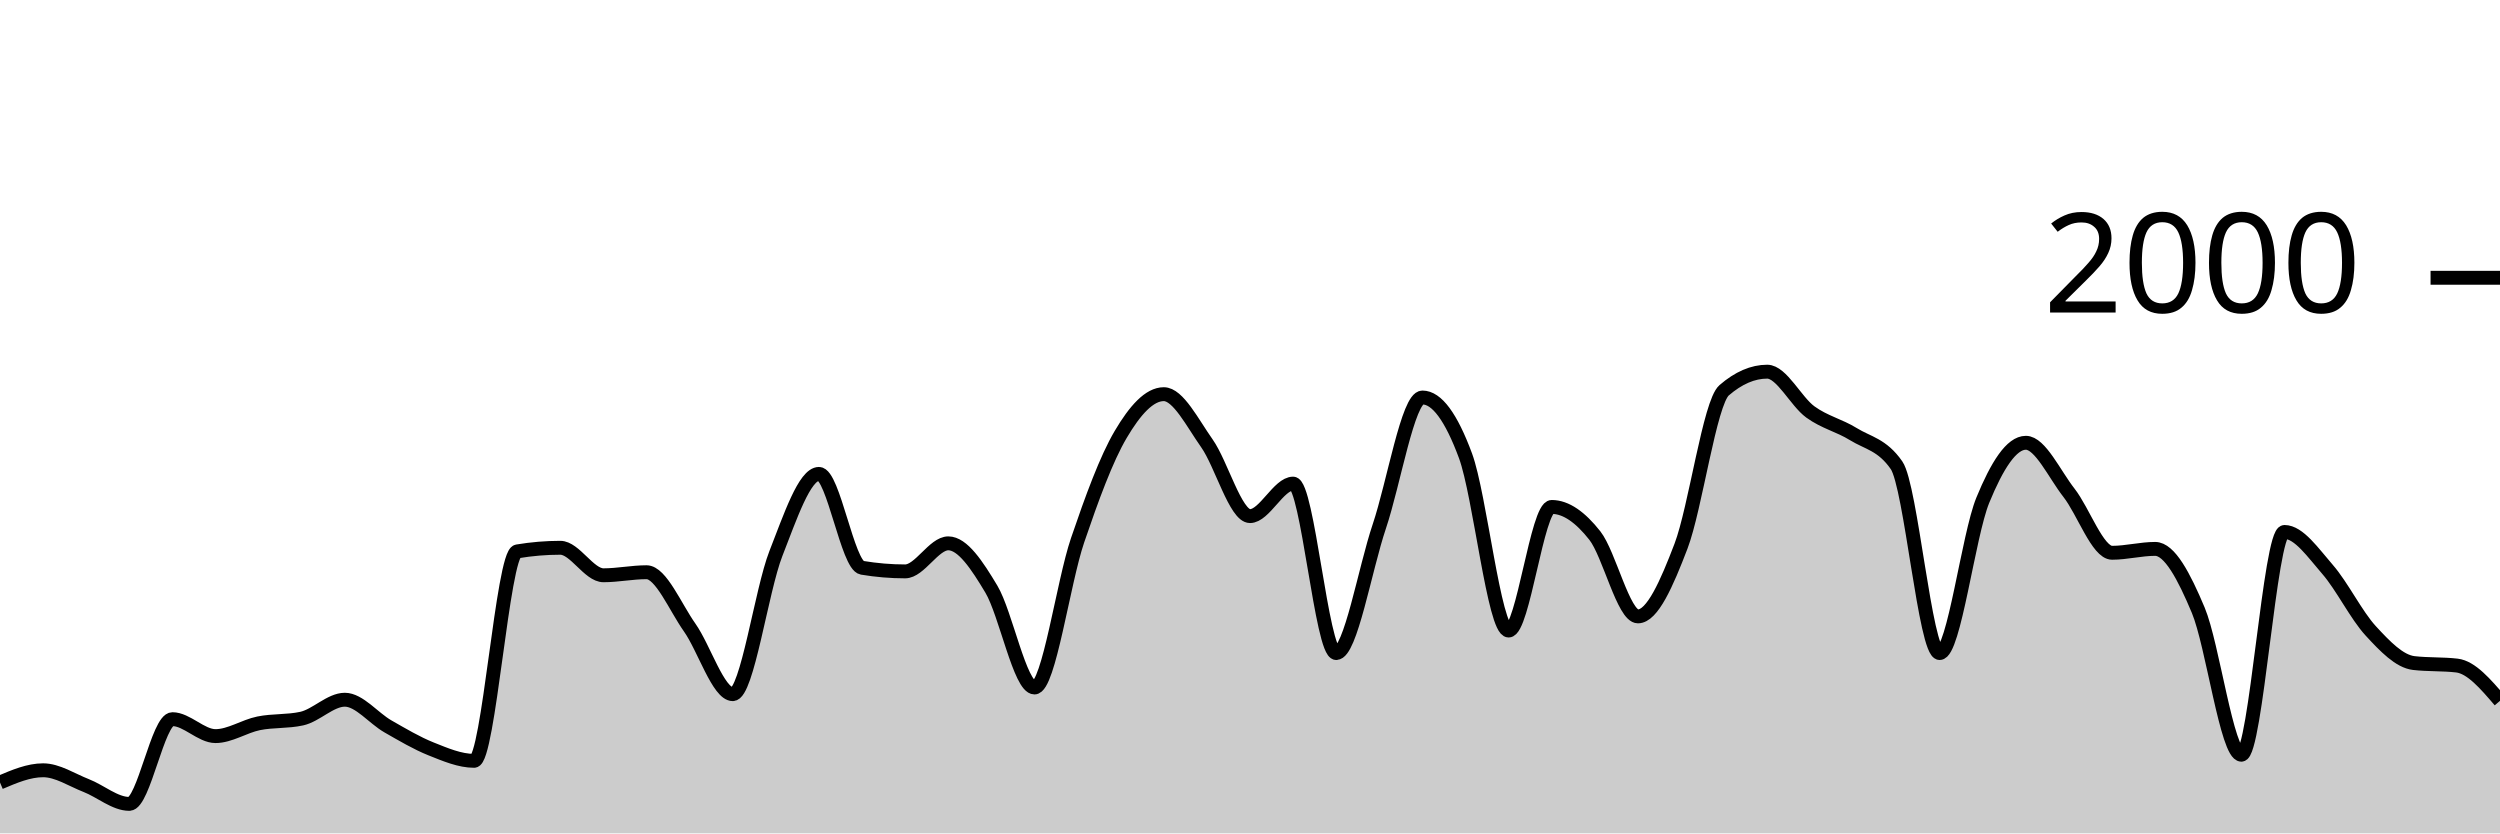
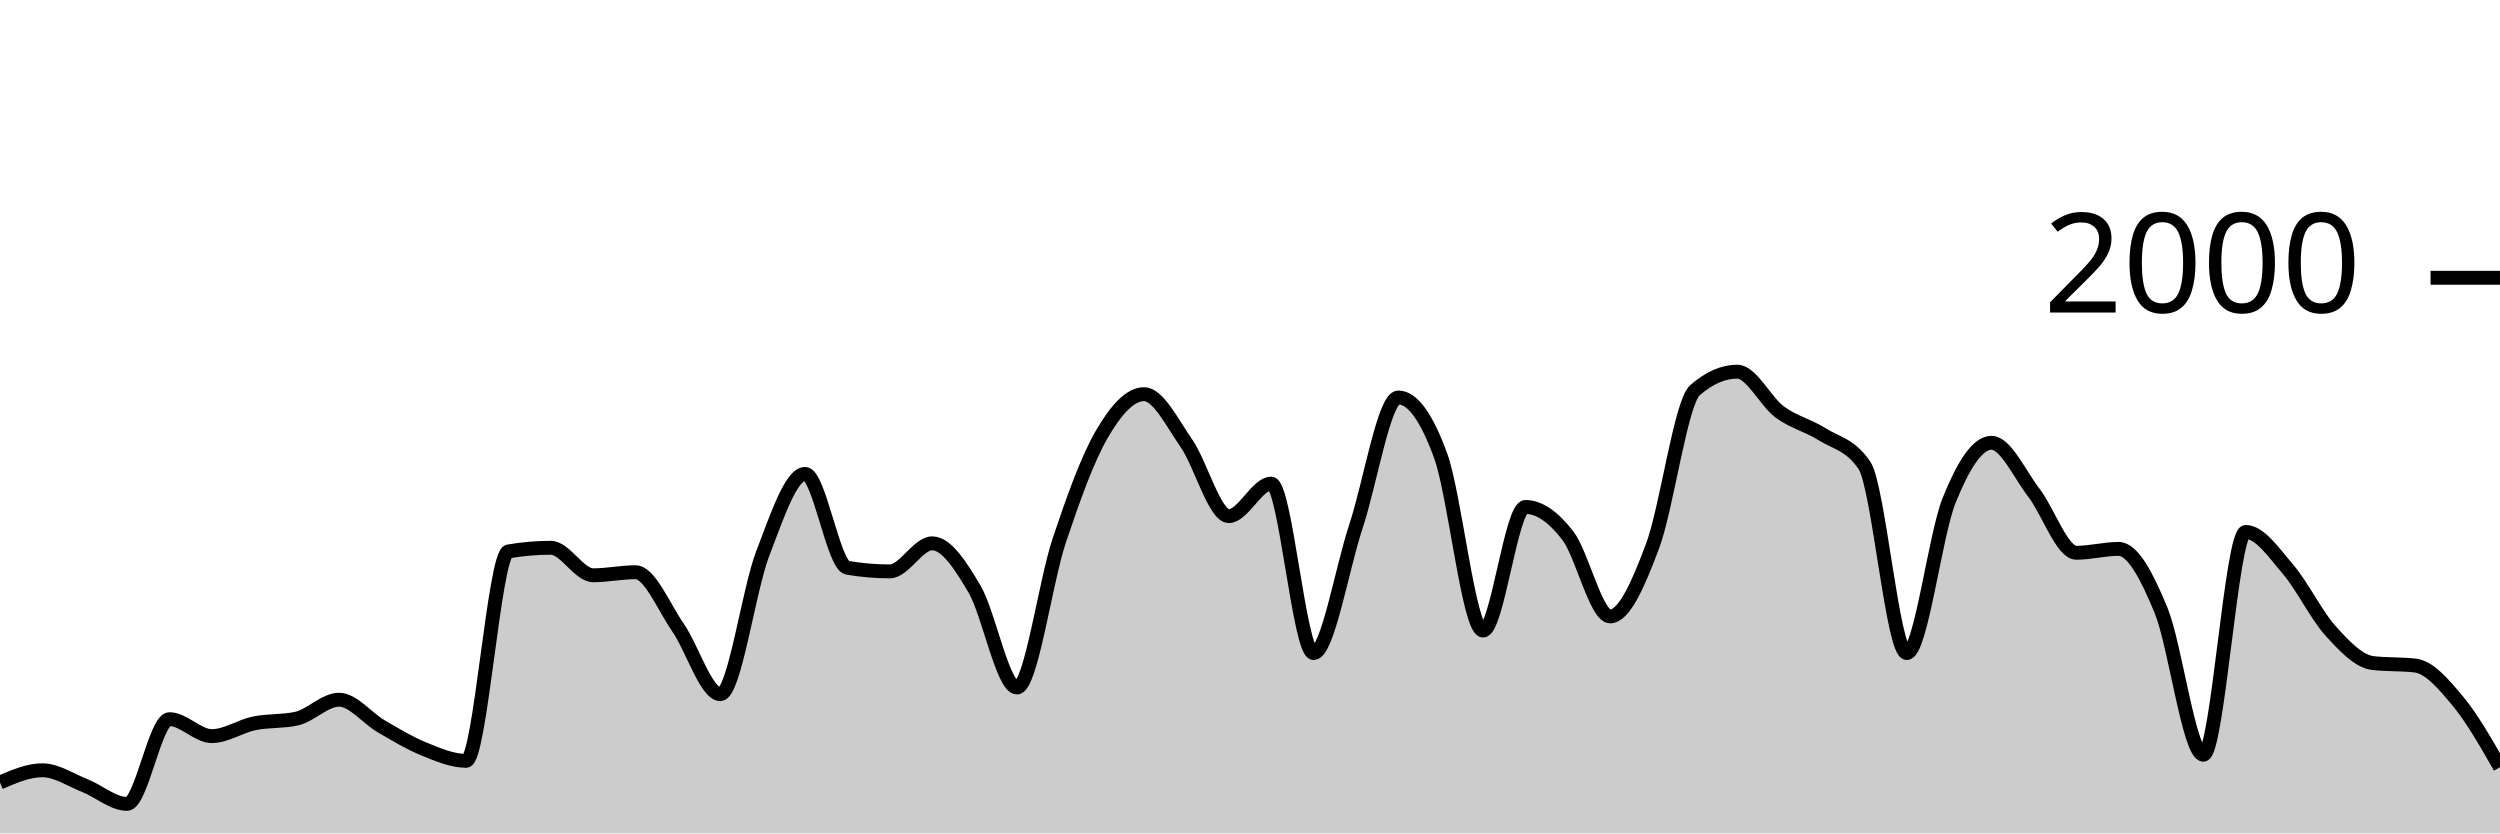
<svg xmlns="http://www.w3.org/2000/svg" viewBox="0 0 180 60">
  <g transform="translate(0,20)">
-     <path class="area" fill="rgba(0, 0, 0, 0.2)" d="M0,36.34C1.034,35.9,2.069,35.46,3.103,35.46C4.138,35.46,5.172,36.157,6.207,36.56C7.241,36.963,8.276,37.88,9.31,37.88C10.345,37.88,11.379,31.78,12.414,31.78C13.448,31.78,14.483,33,15.517,33C16.552,33,17.586,32.29,18.621,32.08C19.655,31.87,20.69,31.967,21.724,31.74C22.759,31.513,23.793,30.38,24.828,30.38C25.862,30.38,26.897,31.71,27.931,32.3C28.966,32.89,30,33.507,31.034,33.92C32.069,34.333,33.103,34.78,34.138,34.78C35.172,34.78,36.207,19.873,37.241,19.7C38.276,19.527,39.31,19.44,40.345,19.44C41.379,19.44,42.414,21.42,43.448,21.42C44.483,21.42,45.517,21.2,46.552,21.2C47.586,21.2,48.621,23.717,49.655,25.18C50.69,26.643,51.724,29.98,52.759,29.98C53.793,29.98,54.828,22.503,55.862,19.86C56.897,17.217,57.931,14.12,58.966,14.12C60,14.12,61.034,20.707,62.069,20.88C63.103,21.053,64.138,21.14,65.172,21.14C66.207,21.14,67.241,19.12,68.276,19.12C69.31,19.12,70.345,20.69,71.379,22.42C72.414,24.15,73.448,29.5,74.483,29.5C75.517,29.5,76.552,21.937,77.586,18.9C78.621,15.863,79.655,13.033,80.69,11.28C81.724,9.527,82.759,8.38,83.793,8.38C84.828,8.38,85.862,10.457,86.897,11.92C87.931,13.383,88.966,17.16,90,17.16C91.034,17.16,92.069,14.82,93.103,14.82C94.138,14.82,95.172,27.02,96.207,27.02C97.241,27.02,98.276,20.967,99.31,17.9C100.345,14.833,101.379,8.62,102.414,8.62C103.448,8.62,104.483,10.023,105.517,12.82C106.552,15.617,107.586,25.4,108.621,25.4C109.655,25.4,110.69,16.5,111.724,16.5C112.759,16.5,113.793,17.247,114.828,18.56C115.862,19.873,116.897,24.38,117.931,24.38C118.966,24.38,120,22.033,121.034,19.32C122.069,16.607,123.103,8.993,124.138,8.1C125.172,7.207,126.207,6.76,127.241,6.76C128.276,6.76,129.31,8.91,130.345,9.66C131.379,10.41,132.414,10.62,133.448,11.26C134.483,11.9,135.517,12.007,136.552,13.5C137.586,14.993,138.621,27.02,139.655,27.02C140.69,27.02,141.724,18.543,142.759,16.02C143.793,13.497,144.828,11.88,145.862,11.88C146.897,11.88,147.931,14.16,148.966,15.48C150,16.8,151.034,19.8,152.069,19.8C153.103,19.8,154.138,19.52,155.172,19.52C156.207,19.52,157.241,21.47,158.276,23.94C159.31,26.41,160.345,34.34,161.379,34.34C162.414,34.34,163.448,18.3,164.483,18.3C165.517,18.3,166.552,19.813,167.586,21C168.621,22.187,169.655,24.297,170.69,25.42C171.724,26.543,172.759,27.62,173.793,27.74C174.828,27.86,175.862,27.8,176.897,27.92C177.931,28.04,178.966,29.25,180,30.46L180,40C178.966,40,177.931,40,176.897,40C175.862,40,174.828,40,173.793,40C172.759,40,171.724,40,170.69,40C169.655,40,168.621,40,167.586,40C166.552,40,165.517,40,164.483,40C163.448,40,162.414,40,161.379,40C160.345,40,159.31,40,158.276,40C157.241,40,156.207,40,155.172,40C154.138,40,153.103,40,152.069,40C151.034,40,150,40,148.966,40C147.931,40,146.897,40,145.862,40C144.828,40,143.793,40,142.759,40C141.724,40,140.69,40,139.655,40C138.621,40,137.586,40,136.552,40C135.517,40,134.483,40,133.448,40C132.414,40,131.379,40,130.345,40C129.31,40,128.276,40,127.241,40C126.207,40,125.172,40,124.138,40C123.103,40,122.069,40,121.034,40C120,40,118.966,40,117.931,40C116.897,40,115.862,40,114.828,40C113.793,40,112.759,40,111.724,40C110.69,40,109.655,40,108.621,40C107.586,40,106.552,40,105.517,40C104.483,40,103.448,40,102.414,40C101.379,40,100.345,40,99.31,40C98.276,40,97.241,40,96.207,40C95.172,40,94.138,40,93.103,40C92.069,40,91.034,40,90,40C88.966,40,87.931,40,86.897,40C85.862,40,84.828,40,83.793,40C82.759,40,81.724,40,80.69,40C79.655,40,78.621,40,77.586,40C76.552,40,75.517,40,74.483,40C73.448,40,72.414,40,71.379,40C70.345,40,69.31,40,68.276,40C67.241,40,66.207,40,65.172,40C64.138,40,63.103,40,62.069,40C61.034,40,60,40,58.966,40C57.931,40,56.897,40,55.862,40C54.828,40,53.793,40,52.759,40C51.724,40,50.69,40,49.655,40C48.621,40,47.586,40,46.552,40C45.517,40,44.483,40,43.448,40C42.414,40,41.379,40,40.345,40C39.31,40,38.276,40,37.241,40C36.207,40,35.172,40,34.138,40C33.103,40,32.069,40,31.034,40C30,40,28.966,40,27.931,40C26.897,40,25.862,40,24.828,40C23.793,40,22.759,40,21.724,40C20.69,40,19.655,40,18.621,40C17.586,40,16.552,40,15.517,40C14.483,40,13.448,40,12.414,40C11.379,40,10.345,40,9.31,40C8.276,40,7.241,40,6.207,40C5.172,40,4.138,40,3.103,40C2.069,40,1.034,40,0,40Z" />
-     <path class="line" stroke="black" fill="none" d="M0,36.34C1.034,35.9,2.069,35.46,3.103,35.46C4.138,35.46,5.172,36.157,6.207,36.56C7.241,36.963,8.276,37.88,9.31,37.88C10.345,37.88,11.379,31.78,12.414,31.78C13.448,31.78,14.483,33,15.517,33C16.552,33,17.586,32.29,18.621,32.08C19.655,31.87,20.69,31.967,21.724,31.74C22.759,31.513,23.793,30.38,24.828,30.38C25.862,30.38,26.897,31.71,27.931,32.3C28.966,32.89,30,33.507,31.034,33.92C32.069,34.333,33.103,34.78,34.138,34.78C35.172,34.78,36.207,19.873,37.241,19.7C38.276,19.527,39.31,19.44,40.345,19.44C41.379,19.44,42.414,21.42,43.448,21.42C44.483,21.42,45.517,21.2,46.552,21.2C47.586,21.2,48.621,23.717,49.655,25.18C50.69,26.643,51.724,29.98,52.759,29.98C53.793,29.98,54.828,22.503,55.862,19.86C56.897,17.217,57.931,14.12,58.966,14.12C60,14.12,61.034,20.707,62.069,20.88C63.103,21.053,64.138,21.14,65.172,21.14C66.207,21.14,67.241,19.12,68.276,19.12C69.31,19.12,70.345,20.69,71.379,22.42C72.414,24.15,73.448,29.5,74.483,29.5C75.517,29.5,76.552,21.937,77.586,18.9C78.621,15.863,79.655,13.033,80.69,11.28C81.724,9.527,82.759,8.38,83.793,8.38C84.828,8.38,85.862,10.457,86.897,11.92C87.931,13.383,88.966,17.16,90,17.16C91.034,17.16,92.069,14.82,93.103,14.82C94.138,14.82,95.172,27.02,96.207,27.02C97.241,27.02,98.276,20.967,99.31,17.9C100.345,14.833,101.379,8.62,102.414,8.62C103.448,8.62,104.483,10.023,105.517,12.82C106.552,15.617,107.586,25.4,108.621,25.4C109.655,25.4,110.69,16.5,111.724,16.5C112.759,16.5,113.793,17.247,114.828,18.56C115.862,19.873,116.897,24.38,117.931,24.38C118.966,24.38,120,22.033,121.034,19.32C122.069,16.607,123.103,8.993,124.138,8.1C125.172,7.207,126.207,6.76,127.241,6.76C128.276,6.76,129.31,8.91,130.345,9.66C131.379,10.41,132.414,10.62,133.448,11.26C134.483,11.9,135.517,12.007,136.552,13.5C137.586,14.993,138.621,27.02,139.655,27.02C140.69,27.02,141.724,18.543,142.759,16.02C143.793,13.497,144.828,11.88,145.862,11.88C146.897,11.88,147.931,14.16,148.966,15.48C150,16.8,151.034,19.8,152.069,19.8C153.103,19.8,154.138,19.52,155.172,19.52C156.207,19.52,157.241,21.47,158.276,23.94C159.31,26.41,160.345,34.34,161.379,34.34C162.414,34.34,163.448,18.3,164.483,18.3C165.517,18.3,166.552,19.813,167.586,21C168.621,22.187,169.655,24.297,170.69,25.42C171.724,26.543,172.759,27.62,173.793,27.74C174.828,27.86,175.862,27.8,176.897,27.92C177.931,28.04,178.966,29.25,180,30.46" />
+     <path class="area" fill="rgba(0, 0, 0, 0.2)" d="M0,36.34C1.017,35.9,2.034,35.46,3.051,35.46C4.068,35.46,5.085,36.157,6.102,36.56C7.119,36.963,8.136,37.88,9.153,37.88C10.169,37.88,11.186,31.78,12.203,31.78C13.22,31.78,14.237,33,15.254,33C16.271,33,17.288,32.29,18.305,32.08C19.322,31.87,20.339,31.967,21.356,31.74C22.373,31.513,23.39,30.38,24.407,30.38C25.424,30.38,26.441,31.71,27.458,32.3C28.475,32.89,29.492,33.507,30.508,33.92C31.525,34.333,32.542,34.78,33.559,34.78C34.576,34.78,35.593,19.873,36.61,19.7C37.627,19.527,38.644,19.44,39.661,19.44C40.678,19.44,41.695,21.42,42.712,21.42C43.729,21.42,44.746,21.2,45.763,21.2C46.78,21.2,47.797,23.717,48.814,25.18C49.831,26.643,50.847,29.98,51.864,29.98C52.881,29.98,53.898,22.503,54.915,19.86C55.932,17.217,56.949,14.12,57.966,14.12C58.983,14.12,60,20.707,61.017,20.88C62.034,21.053,63.051,21.14,64.068,21.14C65.085,21.14,66.102,19.12,67.119,19.12C68.136,19.12,69.153,20.69,70.169,22.42C71.186,24.15,72.203,29.5,73.22,29.5C74.237,29.5,75.254,21.937,76.271,18.9C77.288,15.863,78.305,13.033,79.322,11.28C80.339,9.527,81.356,8.38,82.373,8.38C83.39,8.38,84.407,10.457,85.424,11.92C86.441,13.383,87.458,17.16,88.475,17.16C89.492,17.16,90.508,14.82,91.525,14.82C92.542,14.82,93.559,27.02,94.576,27.02C95.593,27.02,96.61,20.967,97.627,17.9C98.644,14.833,99.661,8.62,100.678,8.62C101.695,8.62,102.712,10.023,103.729,12.82C104.746,15.617,105.763,25.4,106.78,25.4C107.797,25.4,108.814,16.5,109.831,16.5C110.847,16.5,111.864,17.247,112.881,18.56C113.898,19.873,114.915,24.38,115.932,24.38C116.949,24.38,117.966,22.033,118.983,19.32C120,16.607,121.017,8.993,122.034,8.1C123.051,7.207,124.068,6.76,125.085,6.76C126.102,6.76,127.119,8.91,128.136,9.66C129.153,10.41,130.169,10.62,131.186,11.26C132.203,11.9,133.22,12.007,134.237,13.5C135.254,14.993,136.271,27.02,137.288,27.02C138.305,27.02,139.322,18.543,140.339,16.02C141.356,13.497,142.373,11.88,143.39,11.88C144.407,11.88,145.424,14.16,146.441,15.48C147.458,16.8,148.475,19.8,149.492,19.8C150.508,19.8,151.525,19.52,152.542,19.52C153.559,19.52,154.576,21.47,155.593,23.94C156.61,26.41,157.627,34.34,158.644,34.34C159.661,34.34,160.678,18.3,161.695,18.3C162.712,18.3,163.729,19.813,164.746,21C165.763,22.187,166.78,24.297,167.797,25.42C168.814,26.543,169.831,27.62,170.847,27.74C171.864,27.86,172.881,27.8,173.898,27.92C174.915,28.04,175.932,29.24,176.949,30.46C177.966,31.68,178.983,33.46,180,35.24L180,40C178.983,40,177.966,40,176.949,40C175.932,40,174.915,40,173.898,40C172.881,40,171.864,40,170.847,40C169.831,40,168.814,40,167.797,40C166.78,40,165.763,40,164.746,40C163.729,40,162.712,40,161.695,40C160.678,40,159.661,40,158.644,40C157.627,40,156.61,40,155.593,40C154.576,40,153.559,40,152.542,40C151.525,40,150.508,40,149.492,40C148.475,40,147.458,40,146.441,40C145.424,40,144.407,40,143.39,40C142.373,40,141.356,40,140.339,40C139.322,40,138.305,40,137.288,40C136.271,40,135.254,40,134.237,40C133.22,40,132.203,40,131.186,40C130.169,40,129.153,40,128.136,40C127.119,40,126.102,40,125.085,40C124.068,40,123.051,40,122.034,40C121.017,40,120,40,118.983,40C117.966,40,116.949,40,115.932,40C114.915,40,113.898,40,112.881,40C111.864,40,110.847,40,109.831,40C108.814,40,107.797,40,106.78,40C105.763,40,104.746,40,103.729,40C102.712,40,101.695,40,100.678,40C99.661,40,98.644,40,97.627,40C96.61,40,95.593,40,94.576,40C93.559,40,92.542,40,91.525,40C90.508,40,89.492,40,88.475,40C87.458,40,86.441,40,85.424,40C84.407,40,83.39,40,82.373,40C81.356,40,80.339,40,79.322,40C78.305,40,77.288,40,76.271,40C75.254,40,74.237,40,73.22,40C72.203,40,71.186,40,70.169,40C69.153,40,68.136,40,67.119,40C66.102,40,65.085,40,64.068,40C63.051,40,62.034,40,61.017,40C60,40,58.983,40,57.966,40C56.949,40,55.932,40,54.915,40C53.898,40,52.881,40,51.864,40C50.847,40,49.831,40,48.814,40C47.797,40,46.78,40,45.763,40C44.746,40,43.729,40,42.712,40C41.695,40,40.678,40,39.661,40C38.644,40,37.627,40,36.61,40C35.593,40,34.576,40,33.559,40C32.542,40,31.525,40,30.508,40C29.492,40,28.475,40,27.458,40C26.441,40,25.424,40,24.407,40C23.39,40,22.373,40,21.356,40C20.339,40,19.322,40,18.305,40C17.288,40,16.271,40,15.254,40C14.237,40,13.22,40,12.203,40C11.186,40,10.169,40,9.153,40C8.136,40,7.119,40,6.102,40C5.085,40,4.068,40,3.051,40C2.034,40,1.017,40,0,40Z" />
+     <path class="line" stroke="black" fill="none" d="M0,36.34C1.017,35.9,2.034,35.46,3.051,35.46C4.068,35.46,5.085,36.157,6.102,36.56C7.119,36.963,8.136,37.88,9.153,37.88C10.169,37.88,11.186,31.78,12.203,31.78C13.22,31.78,14.237,33,15.254,33C16.271,33,17.288,32.29,18.305,32.08C19.322,31.87,20.339,31.967,21.356,31.74C22.373,31.513,23.39,30.38,24.407,30.38C25.424,30.38,26.441,31.71,27.458,32.3C28.475,32.89,29.492,33.507,30.508,33.92C31.525,34.333,32.542,34.78,33.559,34.78C34.576,34.78,35.593,19.873,36.61,19.7C37.627,19.527,38.644,19.44,39.661,19.44C40.678,19.44,41.695,21.42,42.712,21.42C43.729,21.42,44.746,21.2,45.763,21.2C46.78,21.2,47.797,23.717,48.814,25.18C49.831,26.643,50.847,29.98,51.864,29.98C52.881,29.98,53.898,22.503,54.915,19.86C55.932,17.217,56.949,14.12,57.966,14.12C58.983,14.12,60,20.707,61.017,20.88C62.034,21.053,63.051,21.14,64.068,21.14C65.085,21.14,66.102,19.12,67.119,19.12C68.136,19.12,69.153,20.69,70.169,22.42C71.186,24.15,72.203,29.5,73.22,29.5C74.237,29.5,75.254,21.937,76.271,18.9C77.288,15.863,78.305,13.033,79.322,11.28C80.339,9.527,81.356,8.38,82.373,8.38C83.39,8.38,84.407,10.457,85.424,11.92C86.441,13.383,87.458,17.16,88.475,17.16C89.492,17.16,90.508,14.82,91.525,14.82C92.542,14.82,93.559,27.02,94.576,27.02C95.593,27.02,96.61,20.967,97.627,17.9C98.644,14.833,99.661,8.62,100.678,8.62C101.695,8.62,102.712,10.023,103.729,12.82C104.746,15.617,105.763,25.4,106.78,25.4C107.797,25.4,108.814,16.5,109.831,16.5C110.847,16.5,111.864,17.247,112.881,18.56C113.898,19.873,114.915,24.38,115.932,24.38C116.949,24.38,117.966,22.033,118.983,19.32C120,16.607,121.017,8.993,122.034,8.1C123.051,7.207,124.068,6.76,125.085,6.76C126.102,6.76,127.119,8.91,128.136,9.66C129.153,10.41,130.169,10.62,131.186,11.26C132.203,11.9,133.22,12.007,134.237,13.5C135.254,14.993,136.271,27.02,137.288,27.02C138.305,27.02,139.322,18.543,140.339,16.02C141.356,13.497,142.373,11.88,143.39,11.88C144.407,11.88,145.424,14.16,146.441,15.48C147.458,16.8,148.475,19.8,149.492,19.8C150.508,19.8,151.525,19.52,152.542,19.52C153.559,19.52,154.576,21.47,155.593,23.94C156.61,26.41,157.627,34.34,158.644,34.34C159.661,34.34,160.678,18.3,161.695,18.3C162.712,18.3,163.729,19.813,164.746,21C165.763,22.187,166.78,24.297,167.797,25.42C168.814,26.543,169.831,27.62,170.847,27.74C171.864,27.86,172.881,27.8,173.898,27.92C174.915,28.04,175.932,29.24,176.949,30.46C177.966,31.68,178.983,33.46,180,35.24" />
    <path class="axis-ceiling" stroke-width="1" stroke="black" fill="none" d="M175,0L180,0" />
    <text class="axis-ceiling-label" font-family="sans-serif" text-anchor="end" font-size="10px" x="170" y="2.5">2000</text>
  </g>
</svg>
